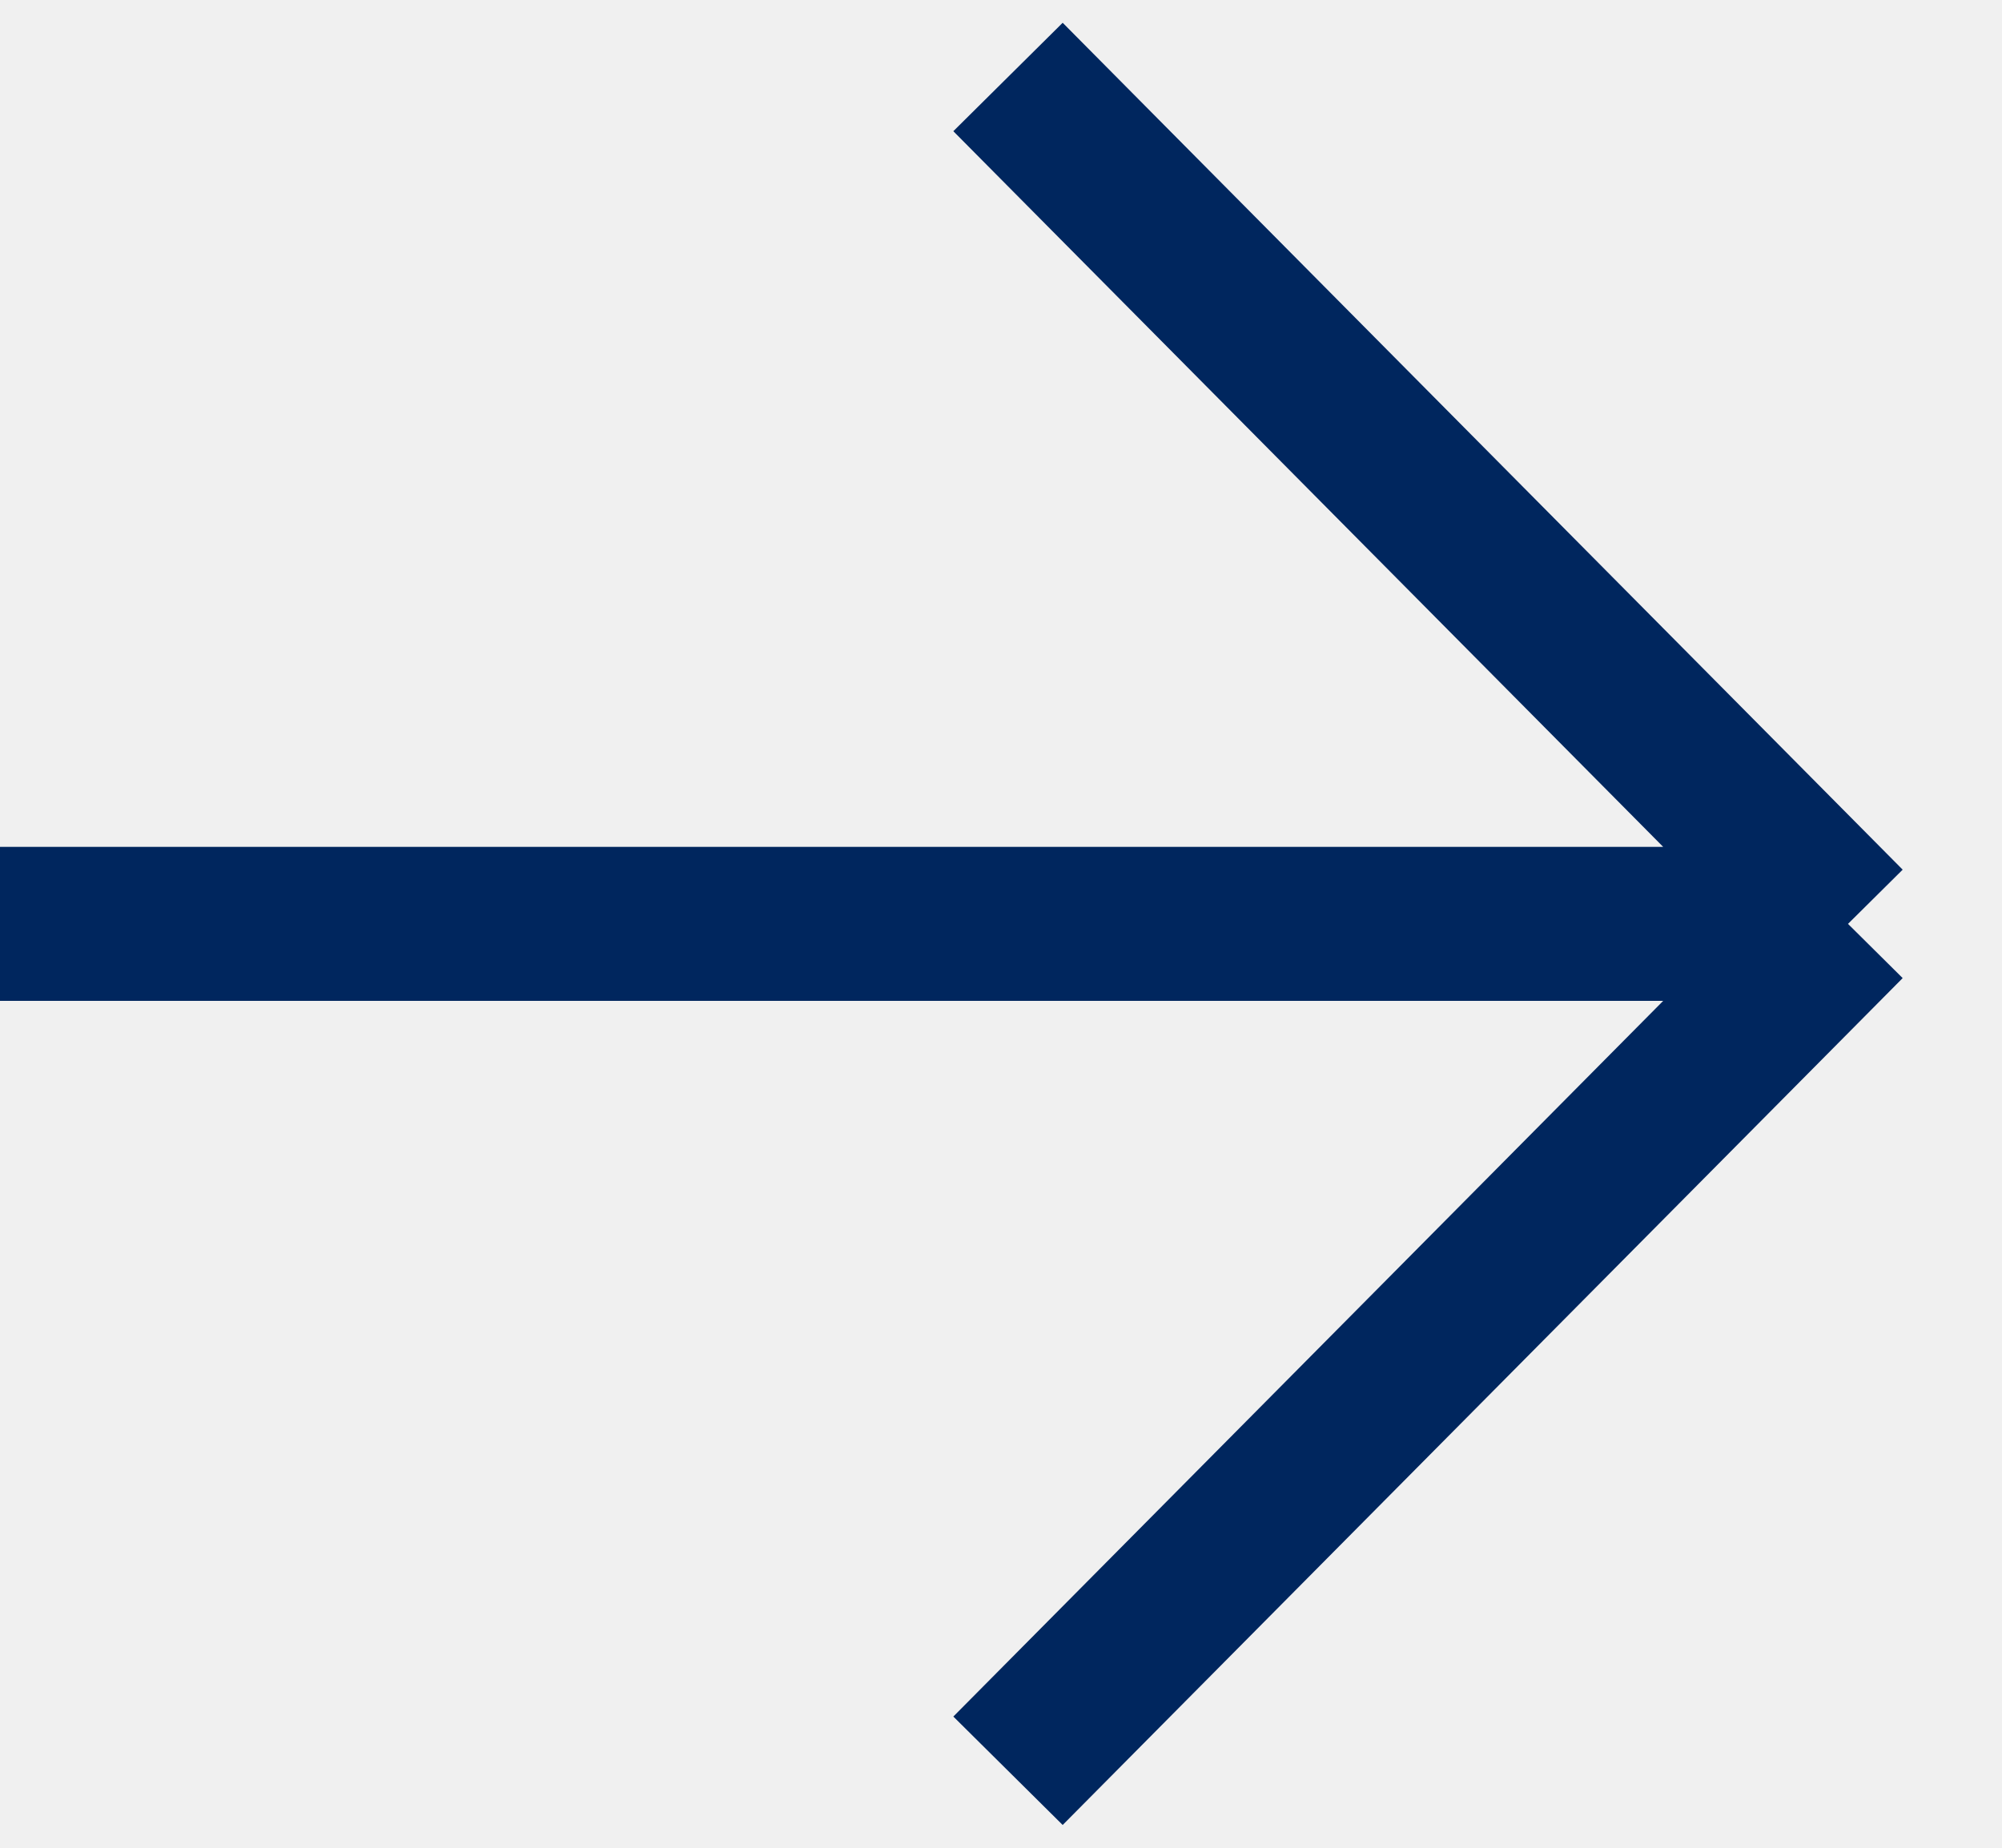
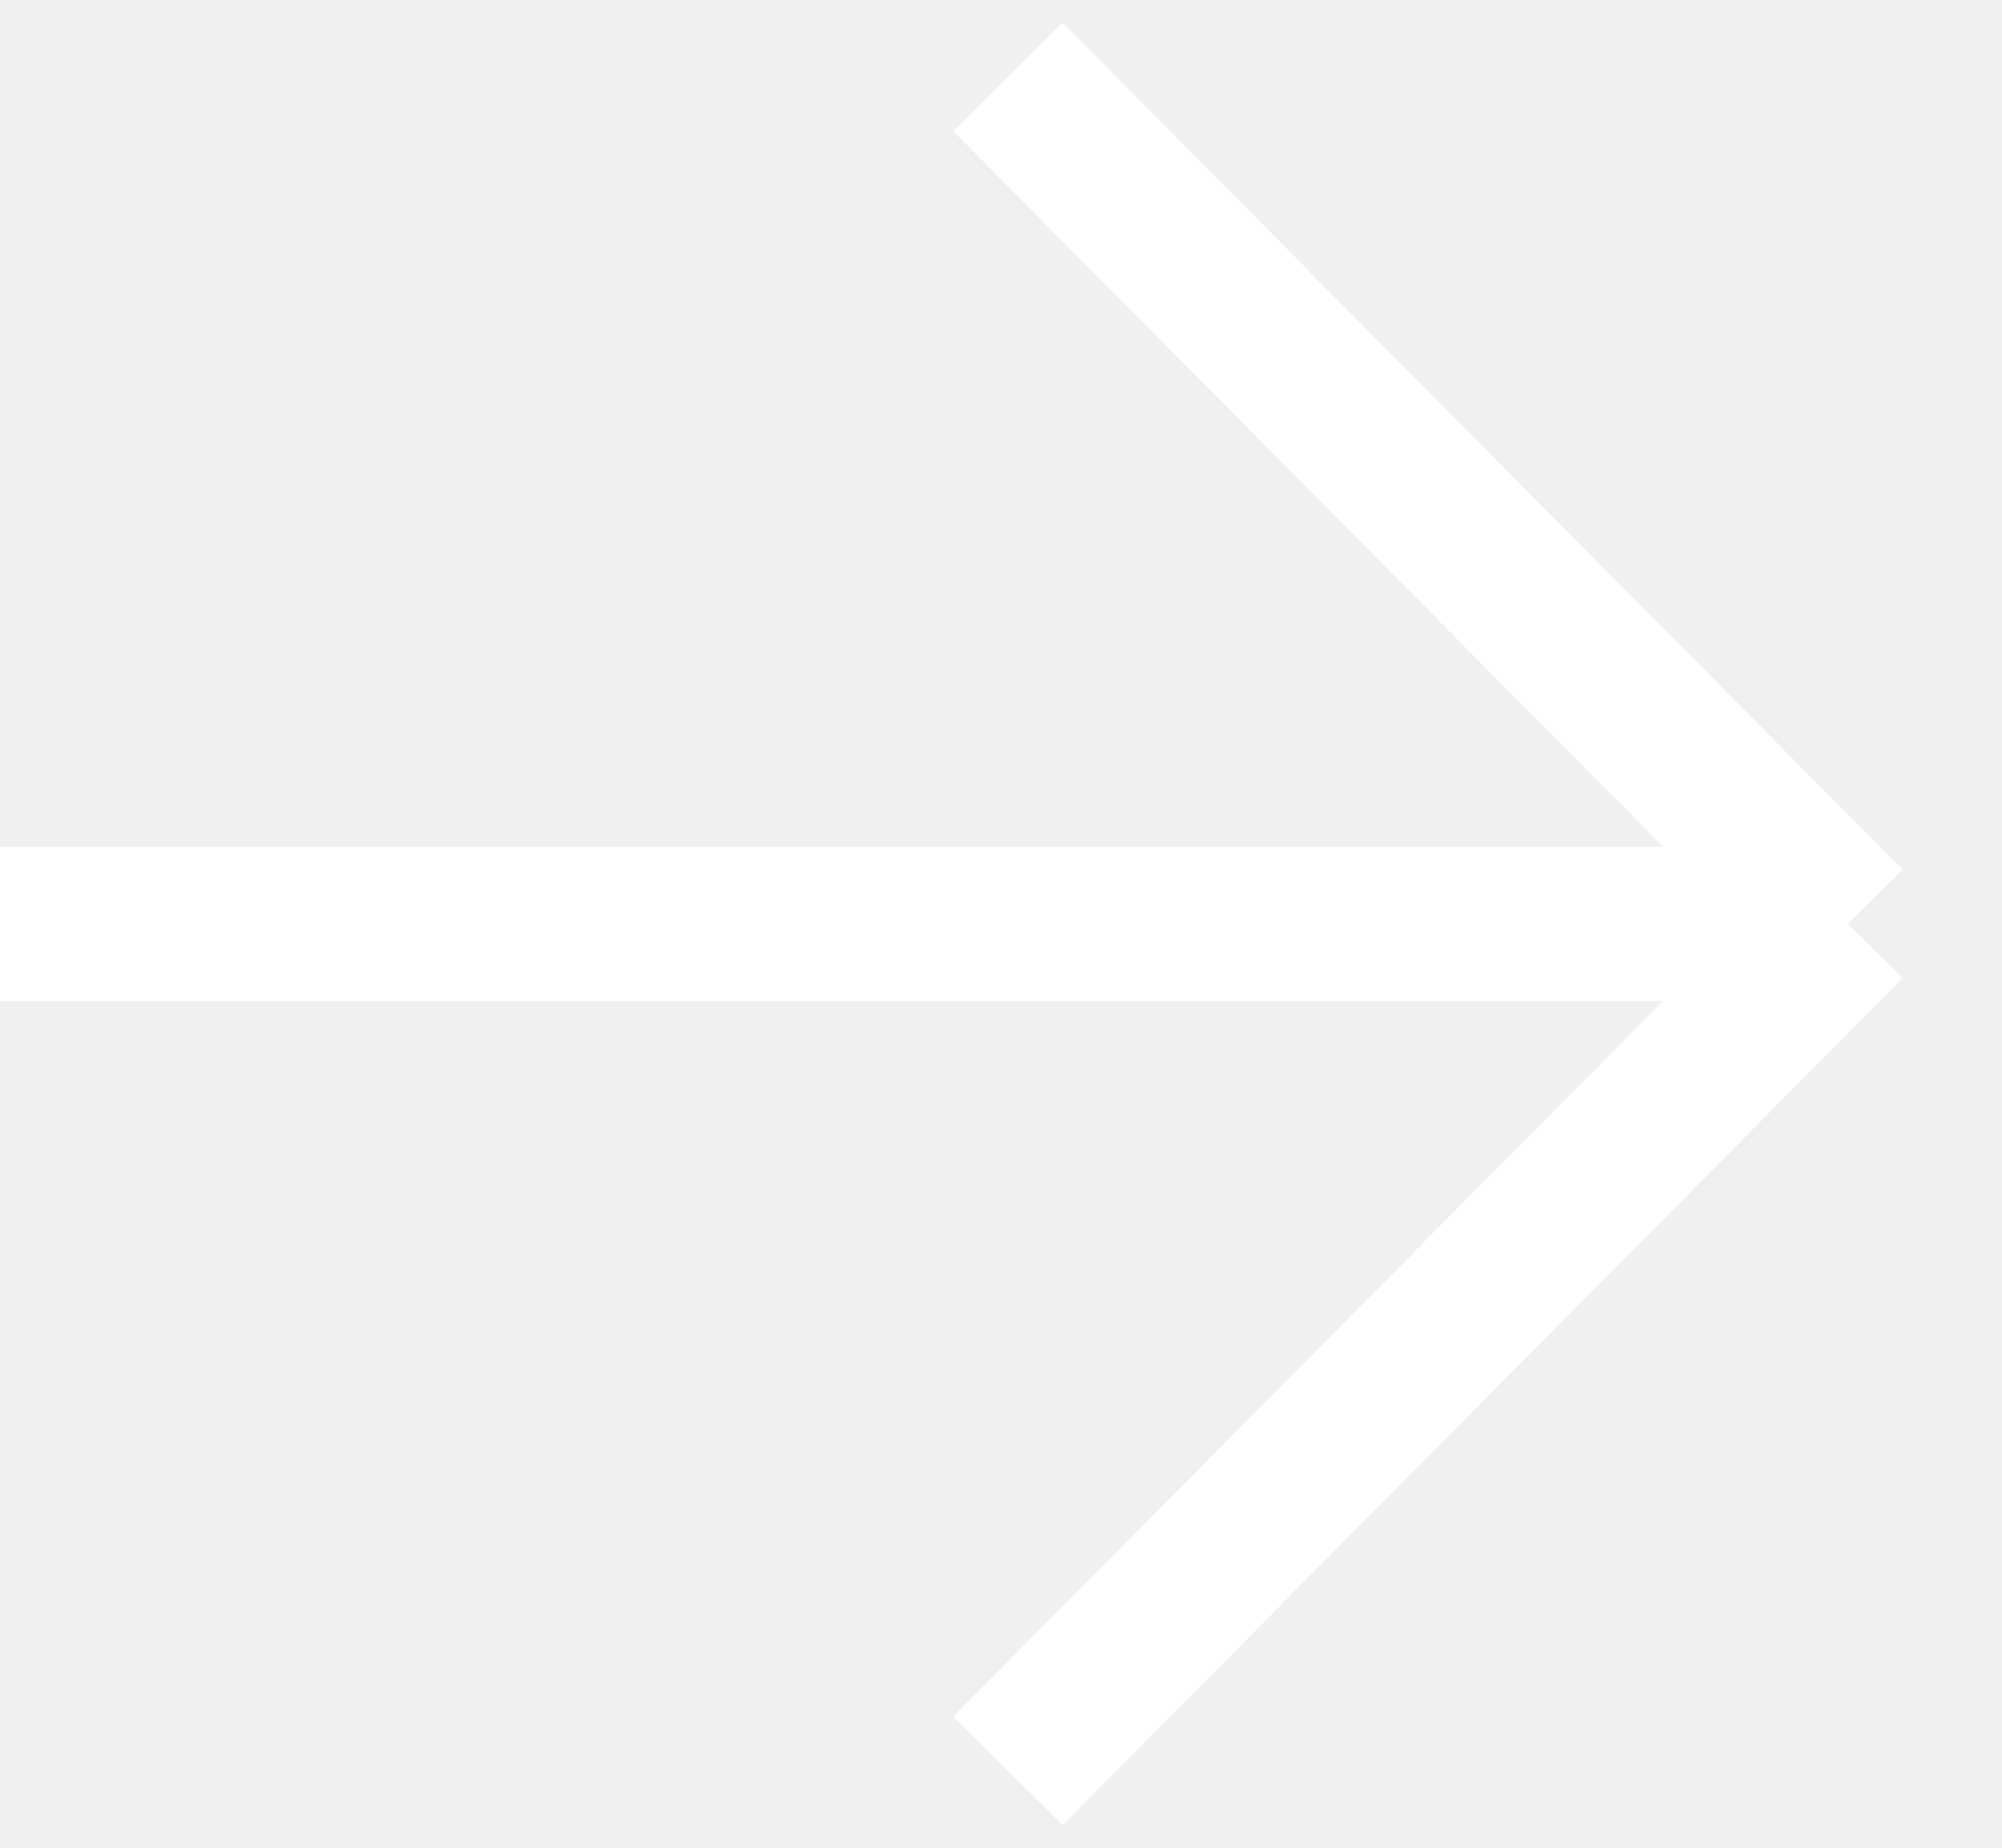
<svg xmlns="http://www.w3.org/2000/svg" width="26" height="24" viewBox="0 0 26 24" fill="none">
-   <path d="M0 12H24M24 12L13.091 1M24 12L13.091 23" stroke="#00265E" stroke-width="2" />
+   <path d="M0 12H24M24 12L13.091 1M24 12L13.091 23" stroke="#ffffff" stroke-width="2" />
</svg>
